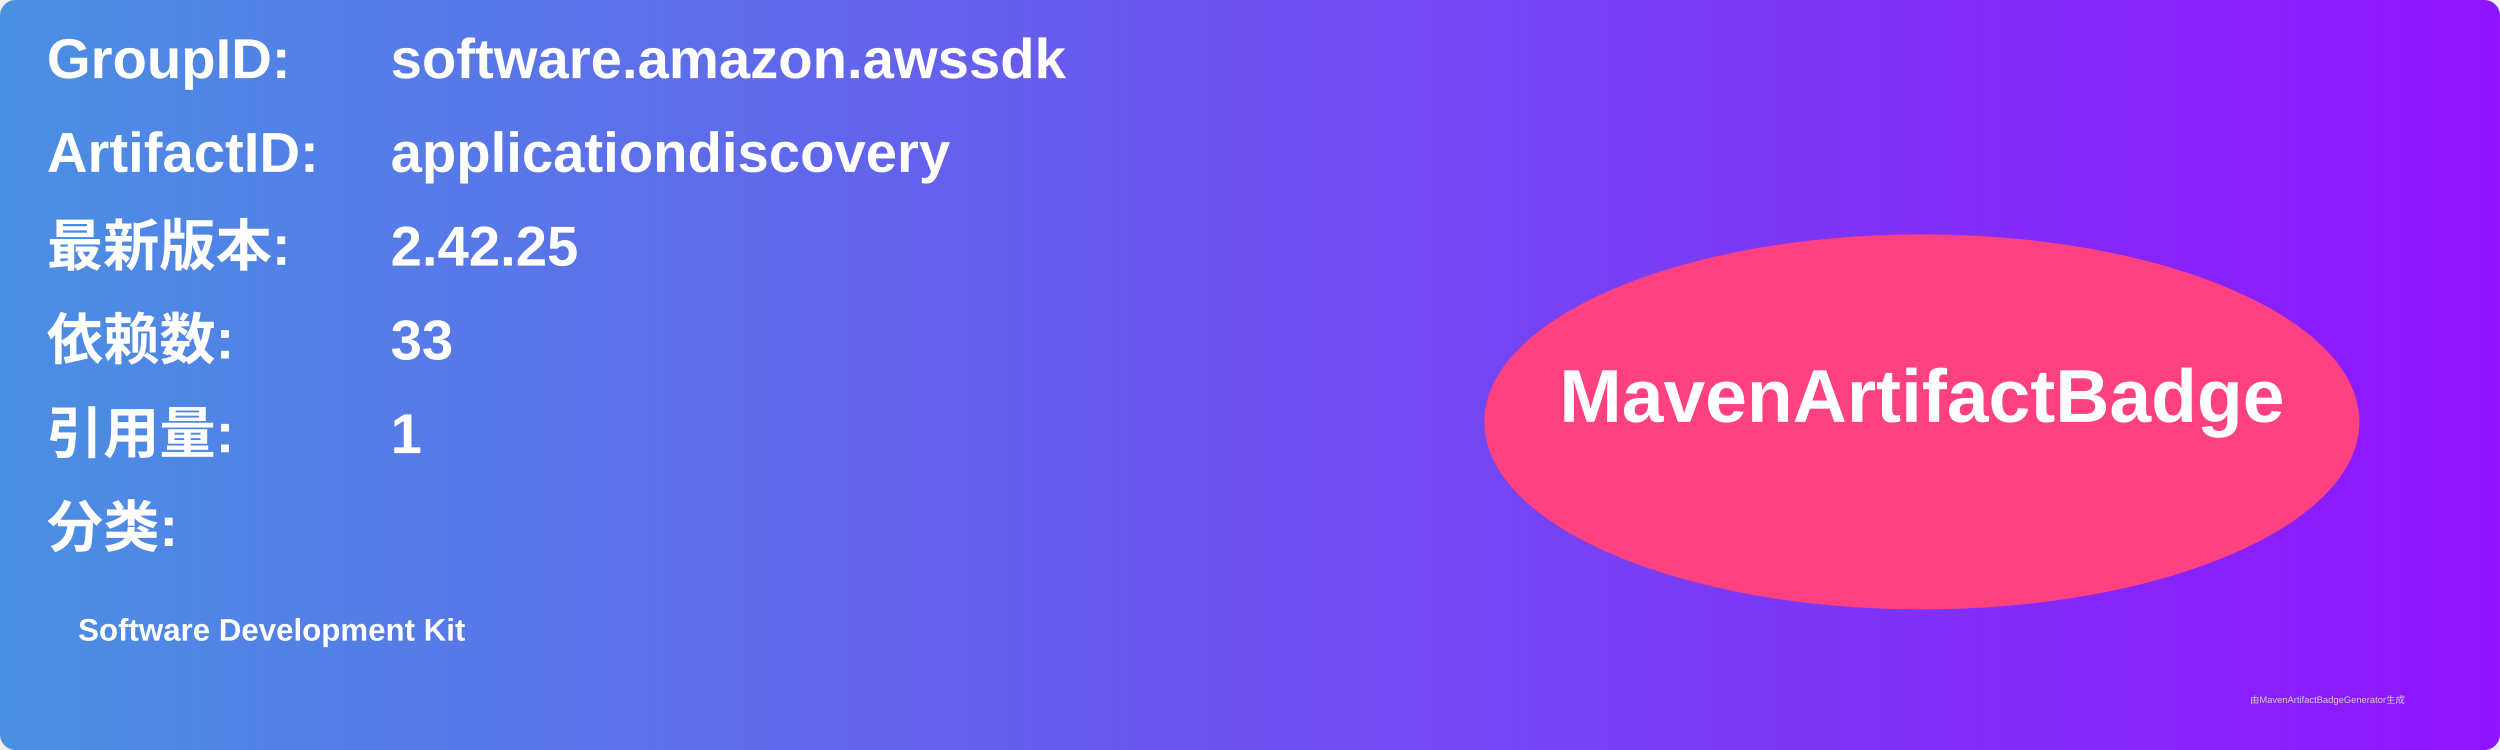
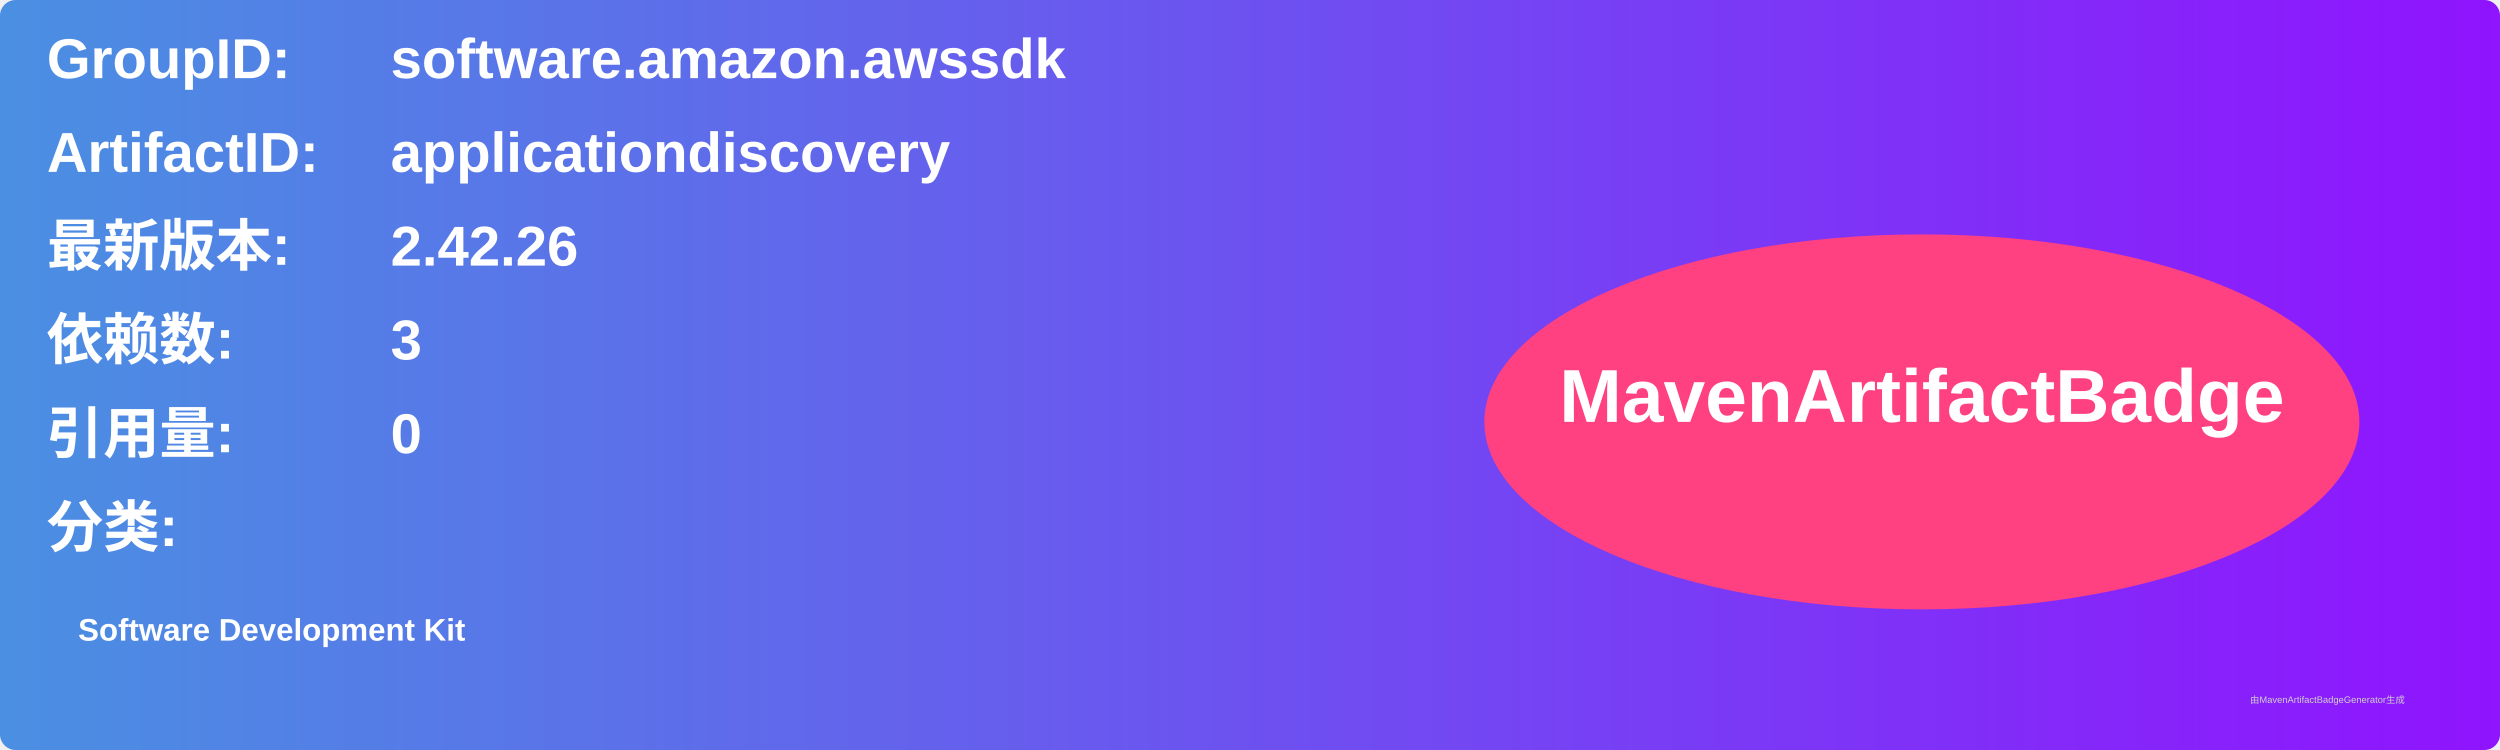
<svg xmlns="http://www.w3.org/2000/svg" width="800" height="240" viewBox="0 0 800 240">
  <linearGradient id="grad" x1="0%" y1="0%" x2="100%" y2="0%">
    <stop offset="0%" stop-color="#4a90e2" />
    <stop offset="100%" stop-color="#9013fe" />
  </linearGradient>
  <rect width="100%" height="100%" rx="5" ry="5" fill="url(#grad)" />
  <g transform="translate(15, 15)">
    <text x="0" y="10" font-family="Arial" font-size="18" fill="white" font-weight="bold" width="260">GroupID:</text>
    <text x="110" y="10" font-family="Arial" font-size="18" fill="white" font-weight="bold" width="460">software.amazon.awssdk</text>
    <text x="0" y="40" font-family="Arial" font-size="18" fill="white" font-weight="bold" width="260">ArtifactID:</text>
    <text x="110" y="40" font-family="Arial" font-size="18" fill="white" font-weight="bold" width="460">applicationdiscovery</text>
    <text x="0" y="70" font-family="Arial" font-size="18" fill="white" font-weight="bold">最新版本:</text>
    <text x="110" y="70" font-family="Arial" font-size="18" fill="white" font-weight="bold">
-       <tspan font-weight="bold">2.42.25</tspan>
+       <tspan font-weight="bold">2.42.26</tspan>
    </text>
    <text x="0" y="100" font-family="Arial" font-size="18" fill="white" font-weight="bold">依赖数: </text>
    <text x="110" y="100" font-family="Arial" font-size="18" fill="white">
-       <tspan font-weight="bold">33</tspan>
+       <tspan font-weight="bold">3</tspan>
    </text>
    <text x="0" y="130" font-family="Arial" font-size="18" fill="white" font-weight="bold">引用量: </text>
    <text x="110" y="130" font-family="Arial" font-size="18" fill="white">
-       <tspan font-weight="bold">1</tspan>
+       <tspan font-weight="bold">0</tspan>
    </text>
    <text x="0" y="160" font-family="Arial" font-size="18" fill="white" font-weight="bold">分类:</text>
    <text x="10" y="190" font-family="Arial" font-size="10" fill="white">
      <tspan font-weight="bold">Software Development Kit</tspan>
    </text>
    <ellipse cx="600" cy="120" rx="140" ry="60" fill="#ff4081" />
    <text x="600" y="120" text-anchor="middle" font-family="Arial" font-size="24" fill="white" font-weight="bold">MavenArtifactBadge</text>
  </g>
  <text x="720" y="225" font-family="Arial" font-size="3" fill="#d0d0d0">由MavenArtifactBadgeGenerator生成</text>
</svg>
